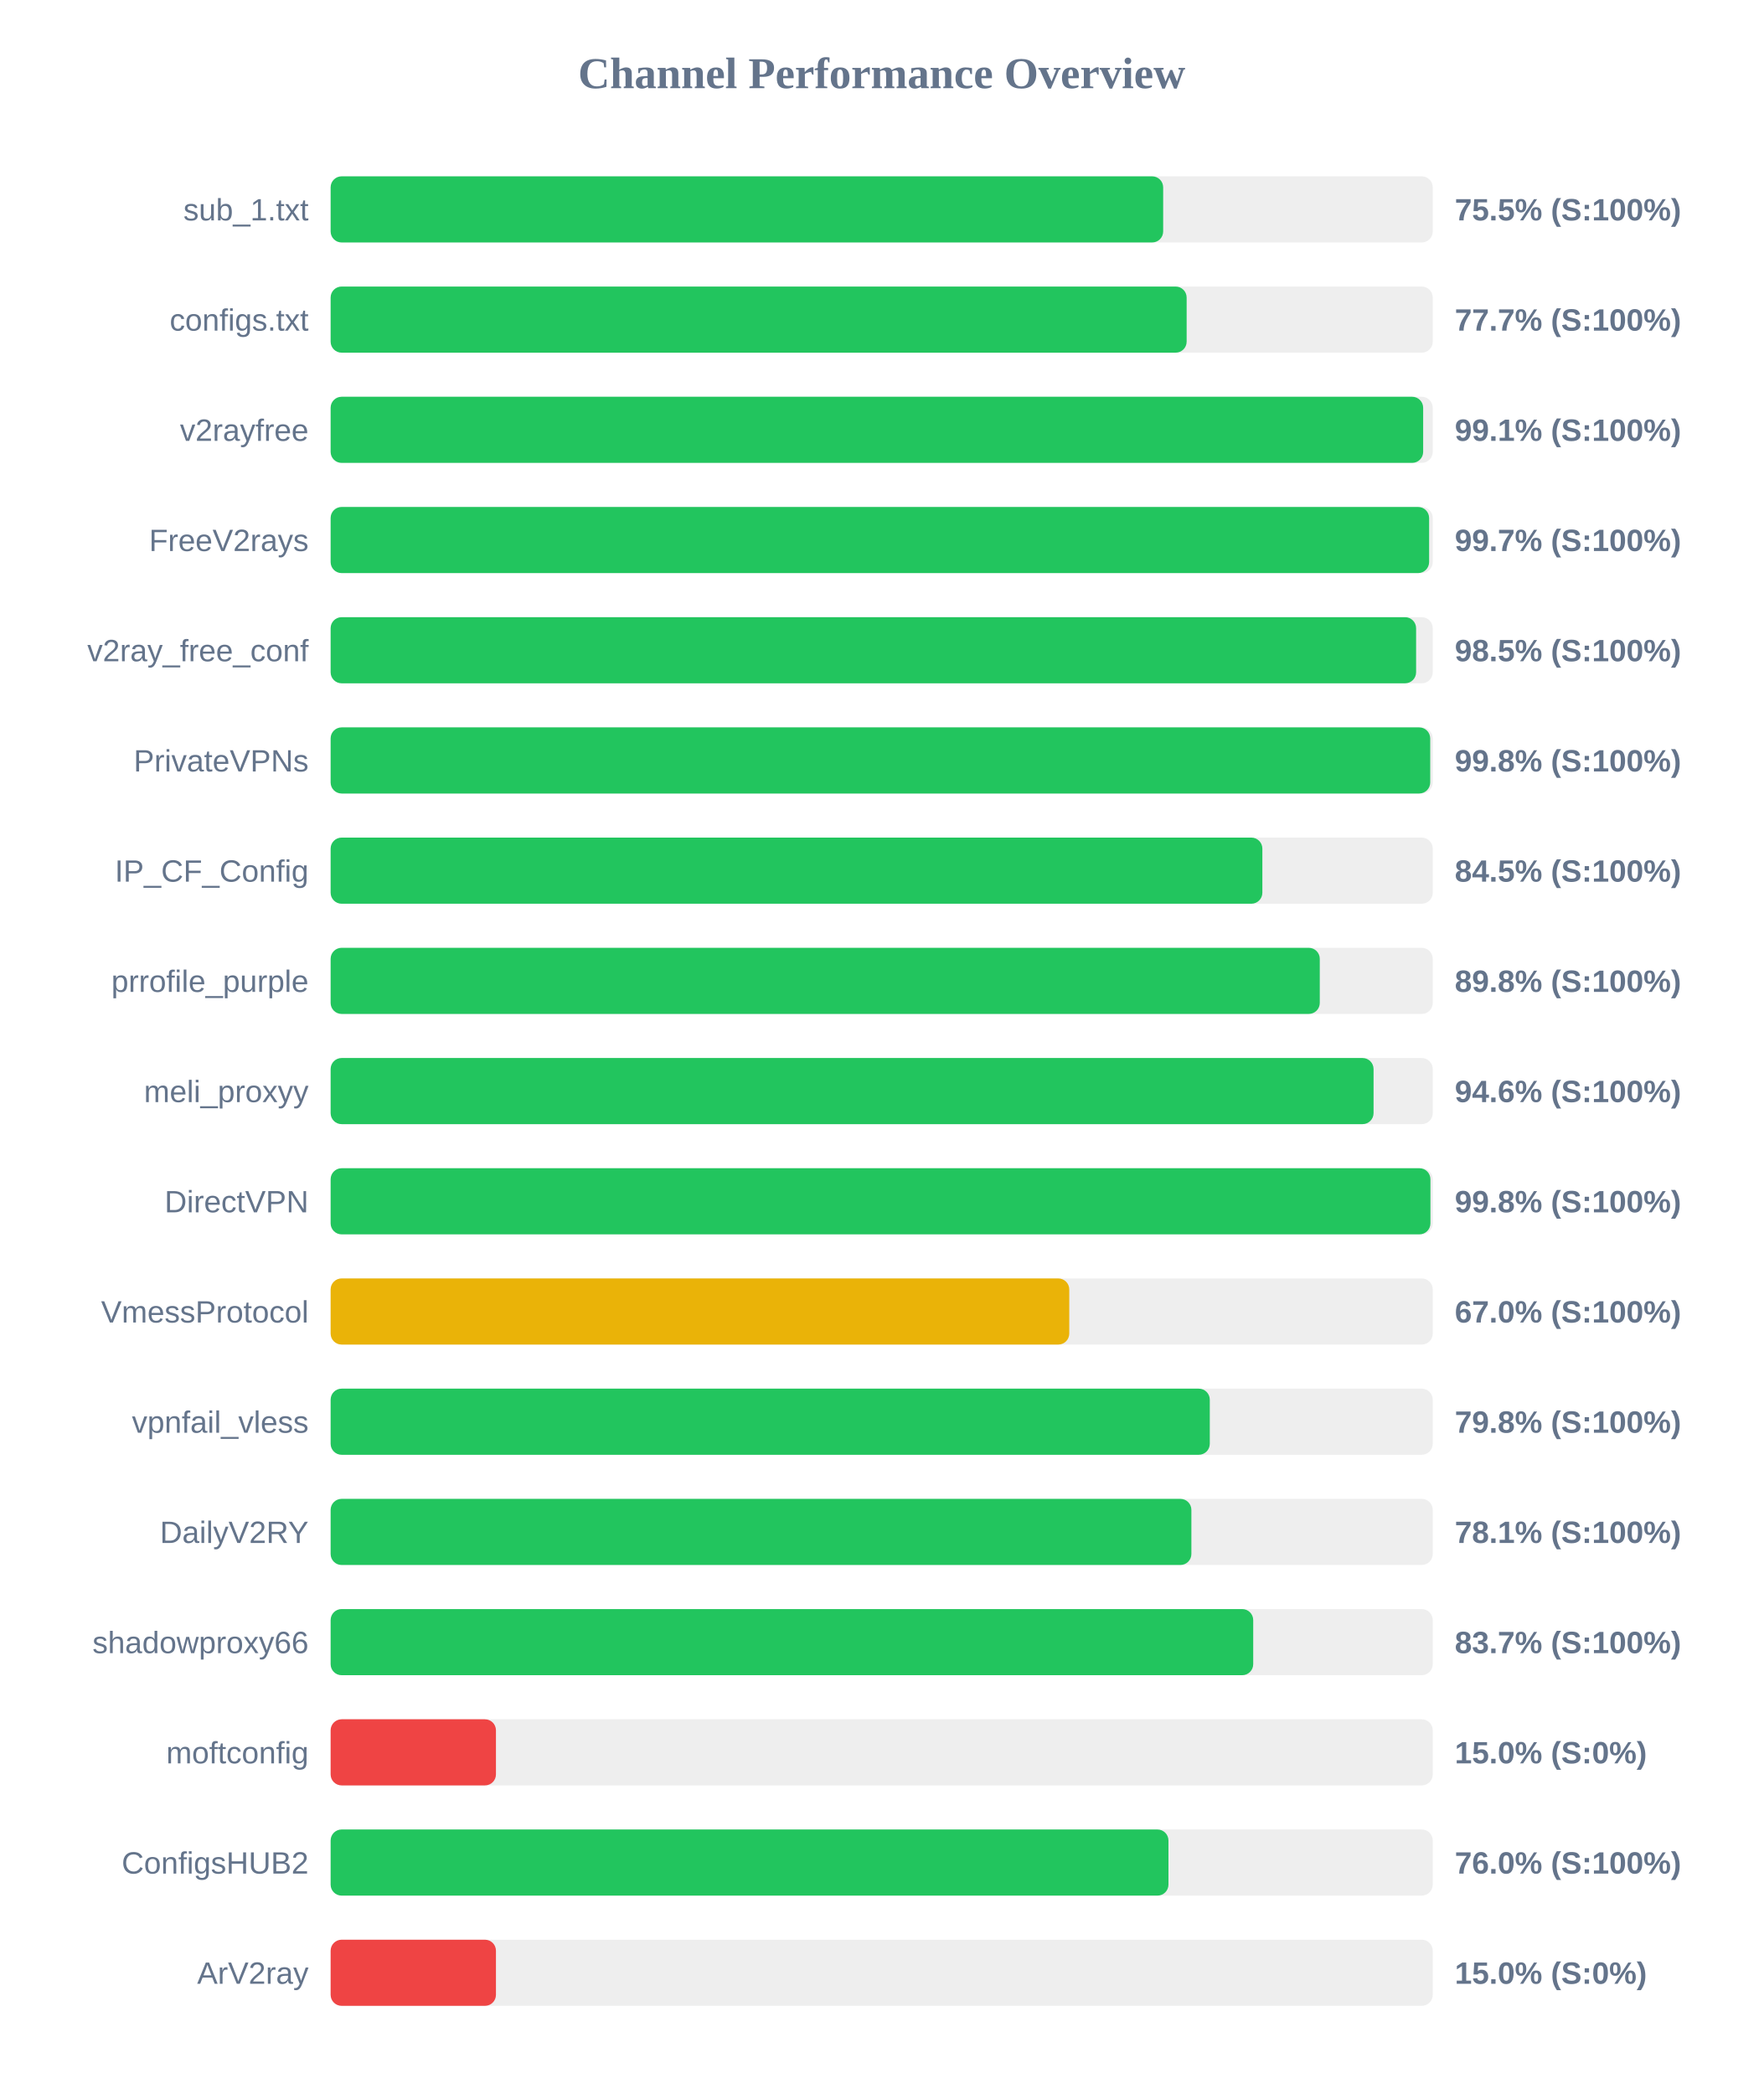
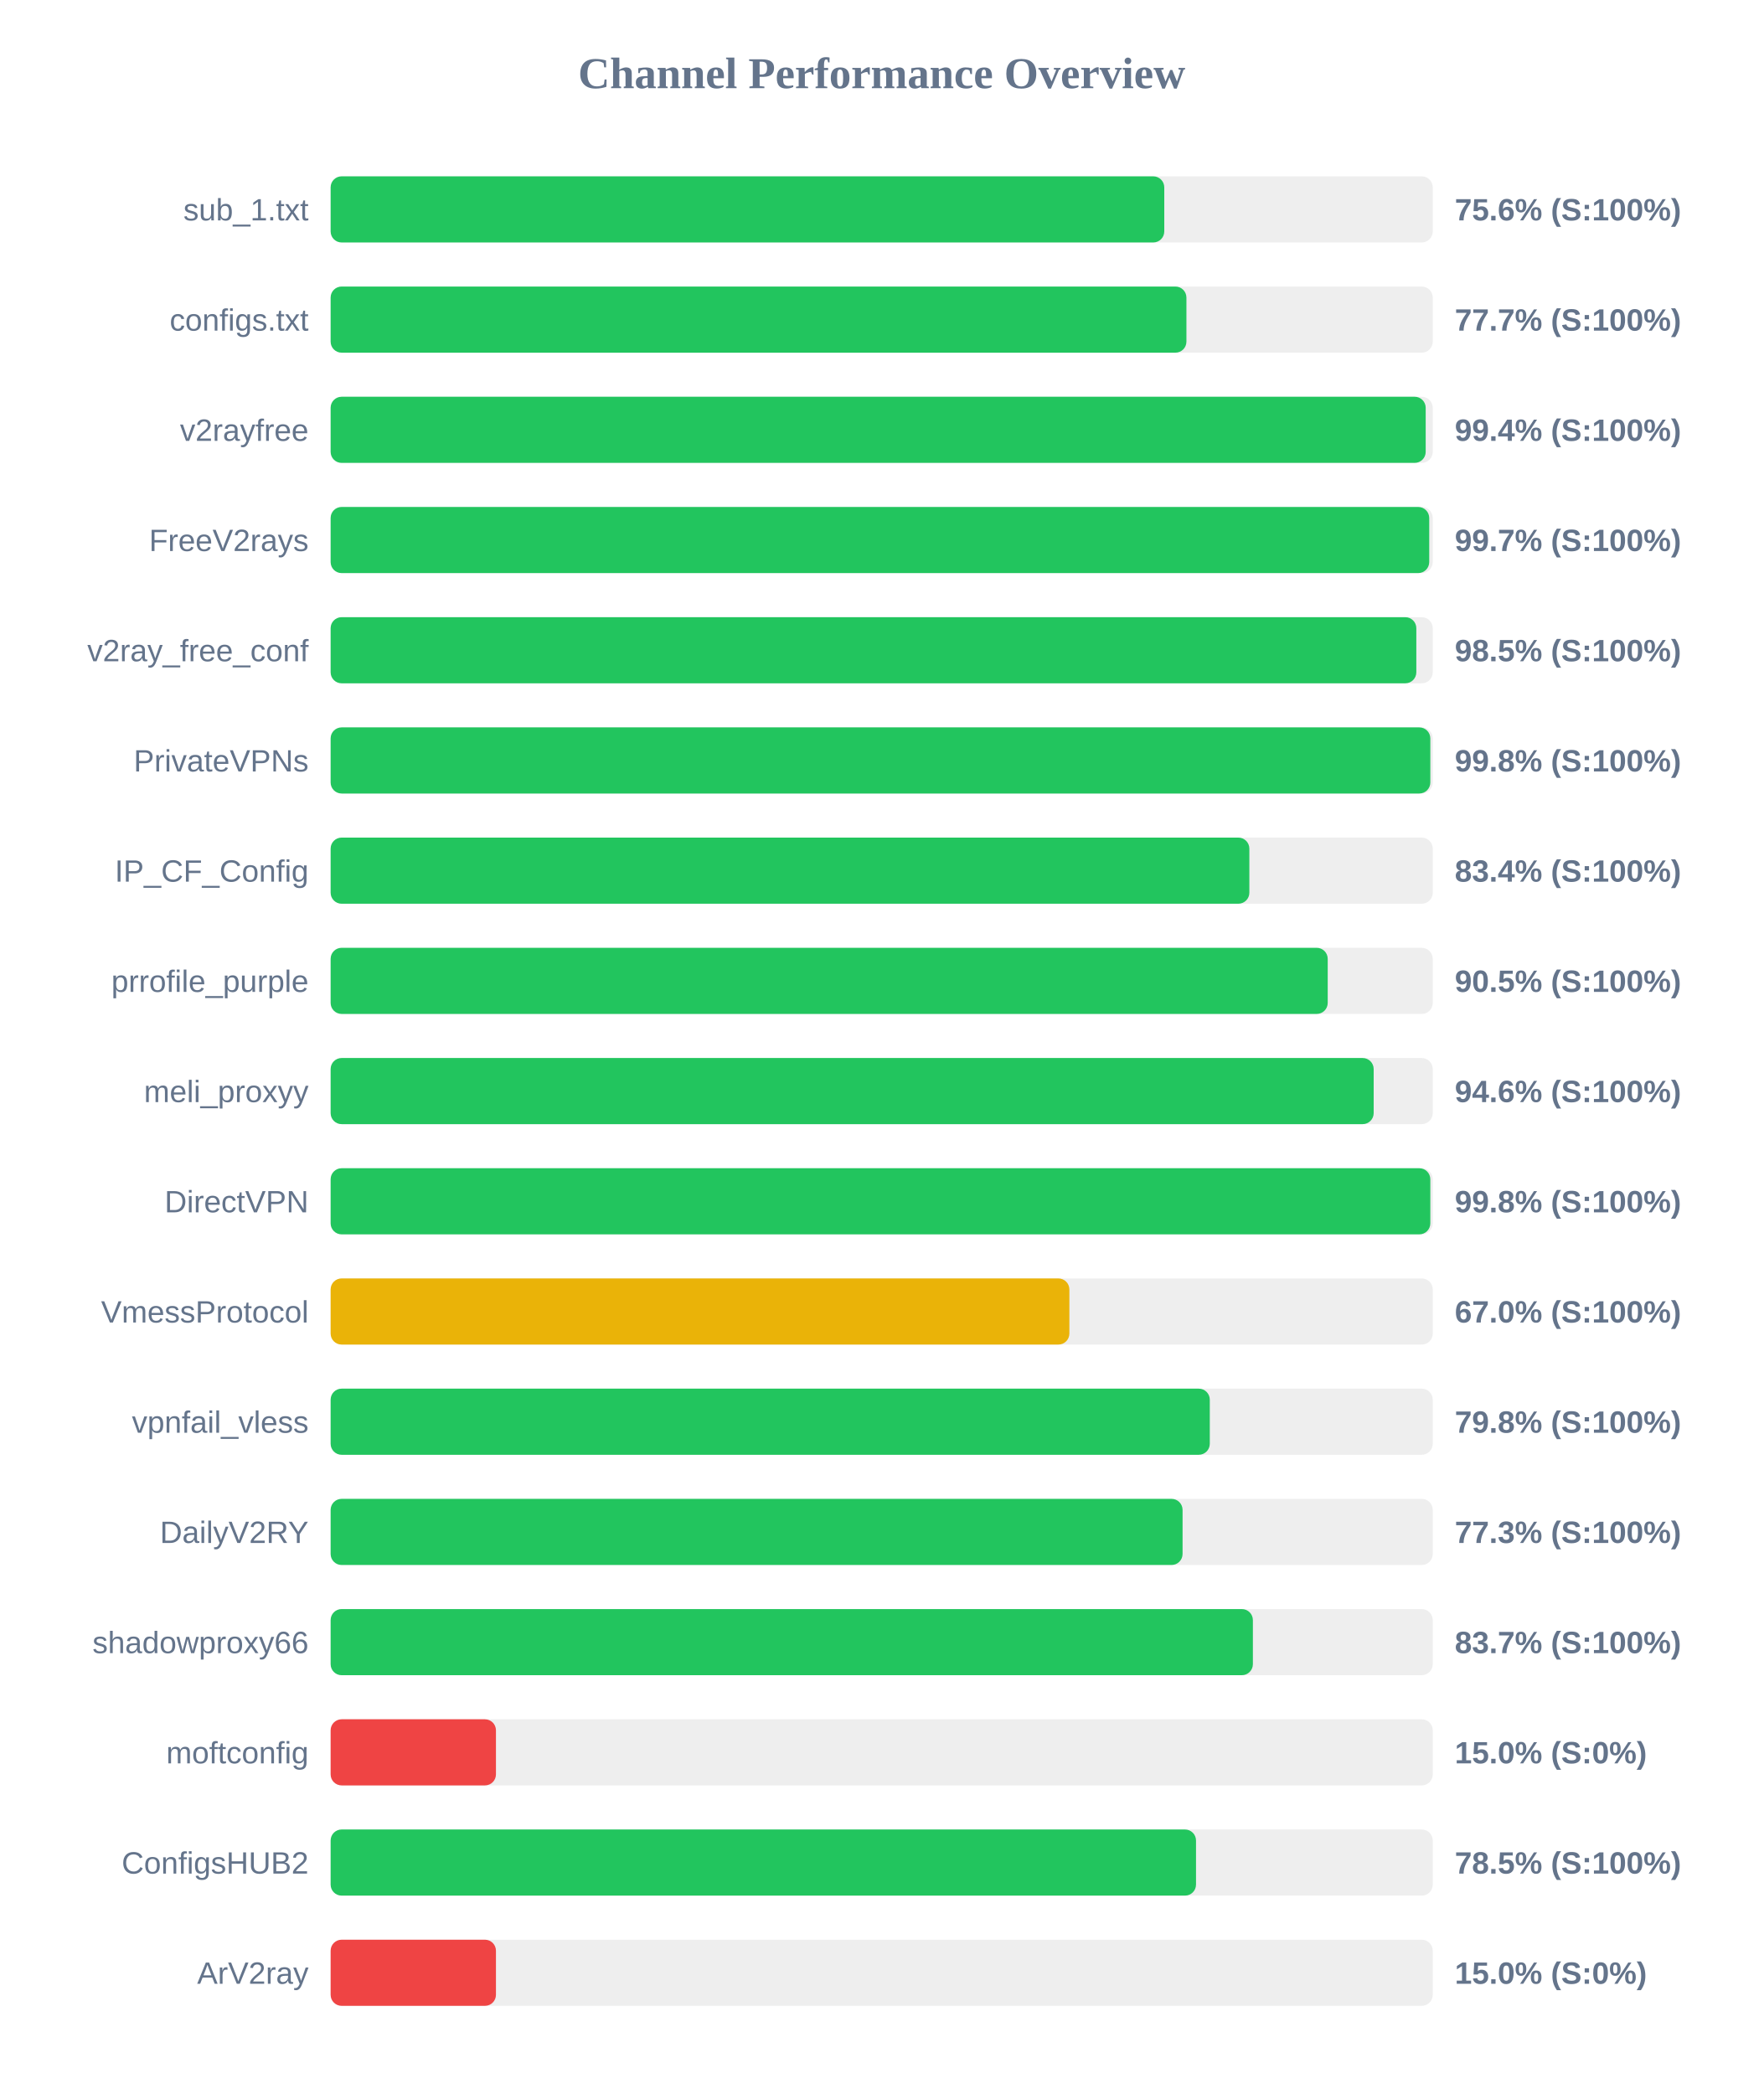
<svg xmlns="http://www.w3.org/2000/svg" width="800" height="950" version="1.1">
  <style>
        .row { font: 14px Arial; fill: #64748b; }
        .score { font: bold 14px Arial; fill: #64748b; }
    </style>
  <text x="400" y="40" text-anchor="middle" font-size="20px" font-weight="bold" fill="#64748b">Channel Performance Overview</text>
  <rect x="150" y="80" width="500" height="30" fill="#eee" rx="5" />
-   <rect x="150" y="80" width="377.7" height="30" fill="#22c55e" rx="5" />
+   <rect x="150" y="80" width="378.2" height="30" fill="#22c55e" rx="5" />
  <text x="140" y="100" text-anchor="end" class="row">sub_1.txt</text>
-   <text x="660" y="100" text-anchor="start" class="score">75.5% (S:100%)</text>
+   <text x="660" y="100" text-anchor="start" class="score">75.6% (S:100%)</text>
  <rect x="150" y="130" width="500" height="30" fill="#eee" rx="5" />
-   <rect x="150" y="130" width="388.35" height="30" fill="#22c55e" rx="5" />
+   <rect x="150" y="130" width="388.25" height="30" fill="#22c55e" rx="5" />
  <text x="140" y="150" text-anchor="end" class="row">configs.txt</text>
  <text x="660" y="150" text-anchor="start" class="score">77.7% (S:100%)</text>
  <rect x="150" y="180" width="500" height="30" fill="#eee" rx="5" />
-   <rect x="150" y="180" width="495.65" height="30" fill="#22c55e" rx="5" />
+   <rect x="150" y="180" width="496.8" height="30" fill="#22c55e" rx="5" />
  <text x="140" y="200" text-anchor="end" class="row">v2rayfree</text>
-   <text x="660" y="200" text-anchor="start" class="score">99.1% (S:100%)</text>
+   <text x="660" y="200" text-anchor="start" class="score">99.4% (S:100%)</text>
  <rect x="150" y="230" width="500" height="30" fill="#eee" rx="5" />
-   <rect x="150" y="230" width="498.35" height="30" fill="#22c55e" rx="5" />
+   <rect x="150" y="230" width="498.4" height="30" fill="#22c55e" rx="5" />
  <text x="140" y="250" text-anchor="end" class="row">FreeV2rays</text>
  <text x="660" y="250" text-anchor="start" class="score">99.7% (S:100%)</text>
  <rect x="150" y="280" width="500" height="30" fill="#eee" rx="5" />
-   <rect x="150" y="280" width="492.45" height="30" fill="#22c55e" rx="5" />
+   <rect x="150" y="280" width="492.55" height="30" fill="#22c55e" rx="5" />
  <text x="140" y="300" text-anchor="end" class="row">v2ray_free_conf</text>
  <text x="660" y="300" text-anchor="start" class="score">98.5% (S:100%)</text>
  <rect x="150" y="330" width="500" height="30" fill="#eee" rx="5" />
-   <rect x="150" y="330" width="498.85" height="30" fill="#22c55e" rx="5" />
+   <rect x="150" y="330" width="498.9" height="30" fill="#22c55e" rx="5" />
  <text x="140" y="350" text-anchor="end" class="row">PrivateVPNs</text>
  <text x="660" y="350" text-anchor="start" class="score">99.8% (S:100%)</text>
  <rect x="150" y="380" width="500" height="30" fill="#eee" rx="5" />
-   <rect x="150" y="380" width="422.7" height="30" fill="#22c55e" rx="5" />
+   <rect x="150" y="380" width="416.8" height="30" fill="#22c55e" rx="5" />
  <text x="140" y="400" text-anchor="end" class="row">IP_CF_Config</text>
-   <text x="660" y="400" text-anchor="start" class="score">84.5% (S:100%)</text>
+   <text x="660" y="400" text-anchor="start" class="score">83.4% (S:100%)</text>
  <rect x="150" y="430" width="500" height="30" fill="#eee" rx="5" />
-   <rect x="150" y="430" width="448.75" height="30" fill="#22c55e" rx="5" />
+   <rect x="150" y="430" width="452.35" height="30" fill="#22c55e" rx="5" />
  <text x="140" y="450" text-anchor="end" class="row">prrofile_purple</text>
-   <text x="660" y="450" text-anchor="start" class="score">89.8% (S:100%)</text>
+   <text x="660" y="450" text-anchor="start" class="score">90.5% (S:100%)</text>
  <rect x="150" y="480" width="500" height="30" fill="#eee" rx="5" />
-   <rect x="150" y="480" width="473.15" height="30" fill="#22c55e" rx="5" />
+   <rect x="150" y="480" width="473.2" height="30" fill="#22c55e" rx="5" />
  <text x="140" y="500" text-anchor="end" class="row">meli_proxyy</text>
  <text x="660" y="500" text-anchor="start" class="score">94.6% (S:100%)</text>
  <rect x="150" y="530" width="500" height="30" fill="#eee" rx="5" />
-   <rect x="150" y="530" width="498.95" height="30" fill="#22c55e" rx="5" />
+   <rect x="150" y="530" width="498.9" height="30" fill="#22c55e" rx="5" />
  <text x="140" y="550" text-anchor="end" class="row">DirectVPN</text>
  <text x="660" y="550" text-anchor="start" class="score">99.8% (S:100%)</text>
  <rect x="150" y="580" width="500" height="30" fill="#eee" rx="5" />
-   <rect x="150" y="580" width="335.1" height="30" fill="#eab308" rx="5" />
+   <rect x="150" y="580" width="335.15" height="30" fill="#eab308" rx="5" />
  <text x="140" y="600" text-anchor="end" class="row">VmessProtocol</text>
  <text x="660" y="600" text-anchor="start" class="score">67.0% (S:100%)</text>
  <rect x="150" y="630" width="500" height="30" fill="#eee" rx="5" />
  <rect x="150" y="630" width="398.85" height="30" fill="#22c55e" rx="5" />
  <text x="140" y="650" text-anchor="end" class="row">vpnfail_vless</text>
  <text x="660" y="650" text-anchor="start" class="score">79.8% (S:100%)</text>
  <rect x="150" y="680" width="500" height="30" fill="#eee" rx="5" />
-   <rect x="150" y="680" width="390.5" height="30" fill="#22c55e" rx="5" />
+   <rect x="150" y="680" width="386.5" height="30" fill="#22c55e" rx="5" />
  <text x="140" y="700" text-anchor="end" class="row">DailyV2RY</text>
-   <text x="660" y="700" text-anchor="start" class="score">78.1% (S:100%)</text>
+   <text x="660" y="700" text-anchor="start" class="score">77.3% (S:100%)</text>
  <rect x="150" y="730" width="500" height="30" fill="#eee" rx="5" />
-   <rect x="150" y="730" width="418.55" height="30" fill="#22c55e" rx="5" />
+   <rect x="150" y="730" width="418.4" height="30" fill="#22c55e" rx="5" />
  <text x="140" y="750" text-anchor="end" class="row">shadowproxy66</text>
  <text x="660" y="750" text-anchor="start" class="score">83.7% (S:100%)</text>
  <rect x="150" y="780" width="500" height="30" fill="#eee" rx="5" />
  <rect x="150" y="780" width="75.0" height="30" fill="#ef4444" rx="5" />
  <text x="140" y="800" text-anchor="end" class="row">moftconfig</text>
  <text x="660" y="800" text-anchor="start" class="score">15.0% (S:0%)</text>
  <rect x="150" y="830" width="500" height="30" fill="#eee" rx="5" />
-   <rect x="150" y="830" width="380.1" height="30" fill="#22c55e" rx="5" />
+   <rect x="150" y="830" width="392.6" height="30" fill="#22c55e" rx="5" />
  <text x="140" y="850" text-anchor="end" class="row">ConfigsHUB2</text>
-   <text x="660" y="850" text-anchor="start" class="score">76.0% (S:100%)</text>
+   <text x="660" y="850" text-anchor="start" class="score">78.5% (S:100%)</text>
  <rect x="150" y="880" width="500" height="30" fill="#eee" rx="5" />
  <rect x="150" y="880" width="75.0" height="30" fill="#ef4444" rx="5" />
  <text x="140" y="900" text-anchor="end" class="row">ArV2ray</text>
  <text x="660" y="900" text-anchor="start" class="score">15.0% (S:0%)</text>
</svg>
